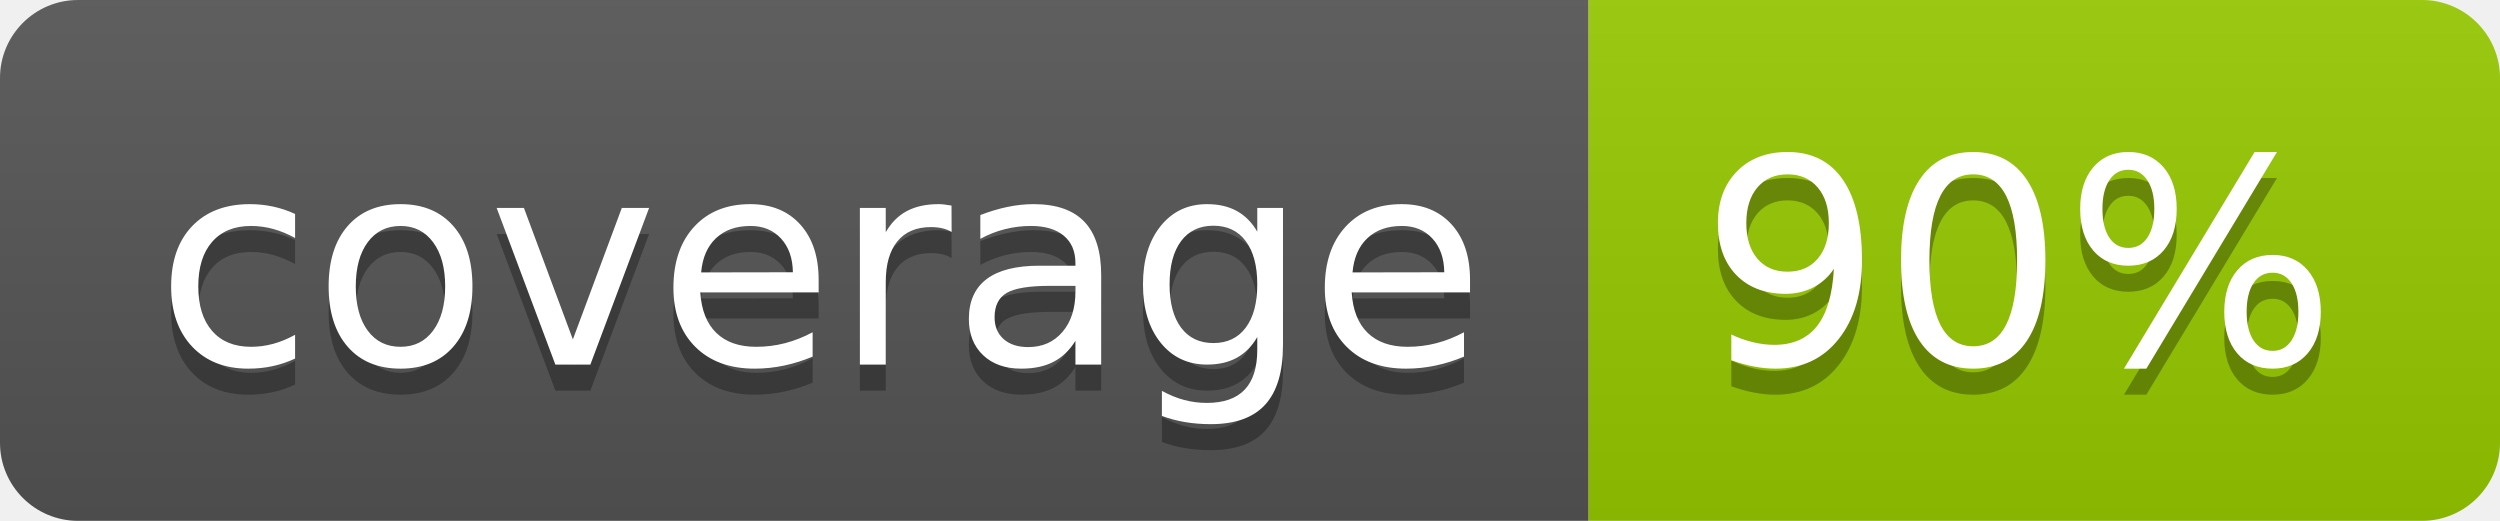
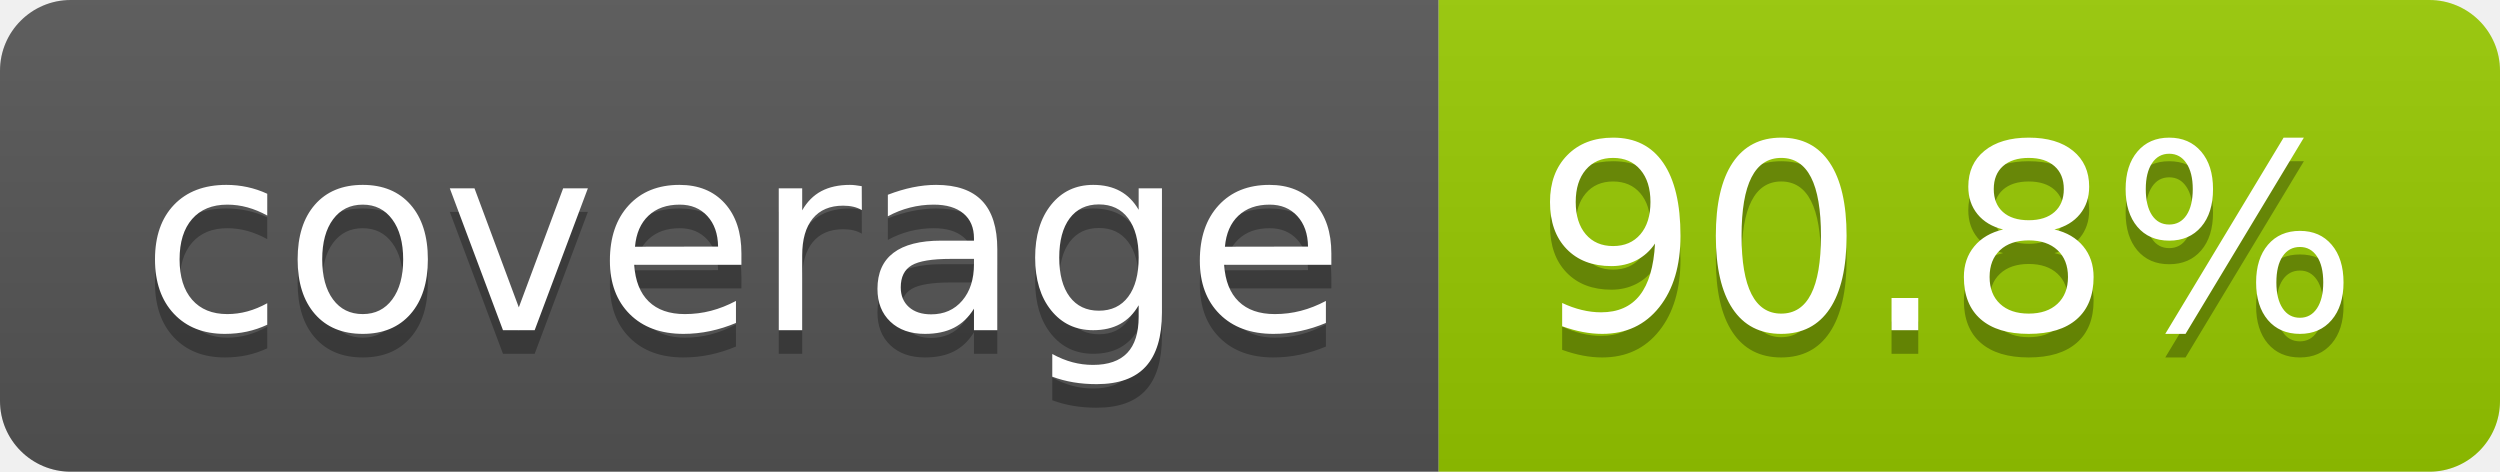
- <svg xmlns="http://www.w3.org/2000/svg" width="96" height="20" role="img" aria-label="coverage: 90%">
+ <svg xmlns="http://www.w3.org/2000/svg" width="106" height="20" role="img" aria-label="coverage: 90.8%">
  <linearGradient id="s" x2="0" y2="100%">
    <stop offset="0" stop-color="#bbb" stop-opacity=".1" />
    <stop offset="1" stop-opacity=".1" />
  </linearGradient>
  <clipPath id="r">
-     <rect width="96" height="20" rx="3" fill="#fff" />
+     <rect width="106" height="20" rx="3" fill="#fff" />
  </clipPath>
  <g clip-path="url(#r)">
    <rect width="61" height="20" fill="#555" />
-     <rect x="61" width="35" height="20" fill="#97ca00" />
-     <rect width="96" height="20" fill="url(#s)" />
+     <rect x="61" width="45" height="20" fill="#97ca00" />
+     <rect width="106" height="20" fill="url(#s)" />
  </g>
  <g fill="#fff" text-anchor="middle" font-family="Verdana,Geneva,DejaVu Sans,sans-serif" text-rendering="geometricPrecision" font-size="110">
    <text aria-hidden="true" x="315" y="150" fill="#010101" fill-opacity=".3" transform="scale(.1)" textLength="510">coverage</text>
    <text x="315" y="140" transform="scale(.1)" fill="#fff" textLength="510">coverage</text>
-     <text aria-hidden="true" x="775" y="150" fill="#010101" fill-opacity=".3" transform="scale(.1)" textLength="245">90%</text>
-     <text x="775" y="140" transform="scale(.1)" fill="#fff" textLength="245">90%</text>
+     <text aria-hidden="true" x="825" y="150" fill="#010101" fill-opacity=".3" transform="scale(.1)" textLength="350">90.8%</text>
+     <text x="825" y="140" transform="scale(.1)" fill="#fff" textLength="350">90.8%</text>
  </g>
</svg>
